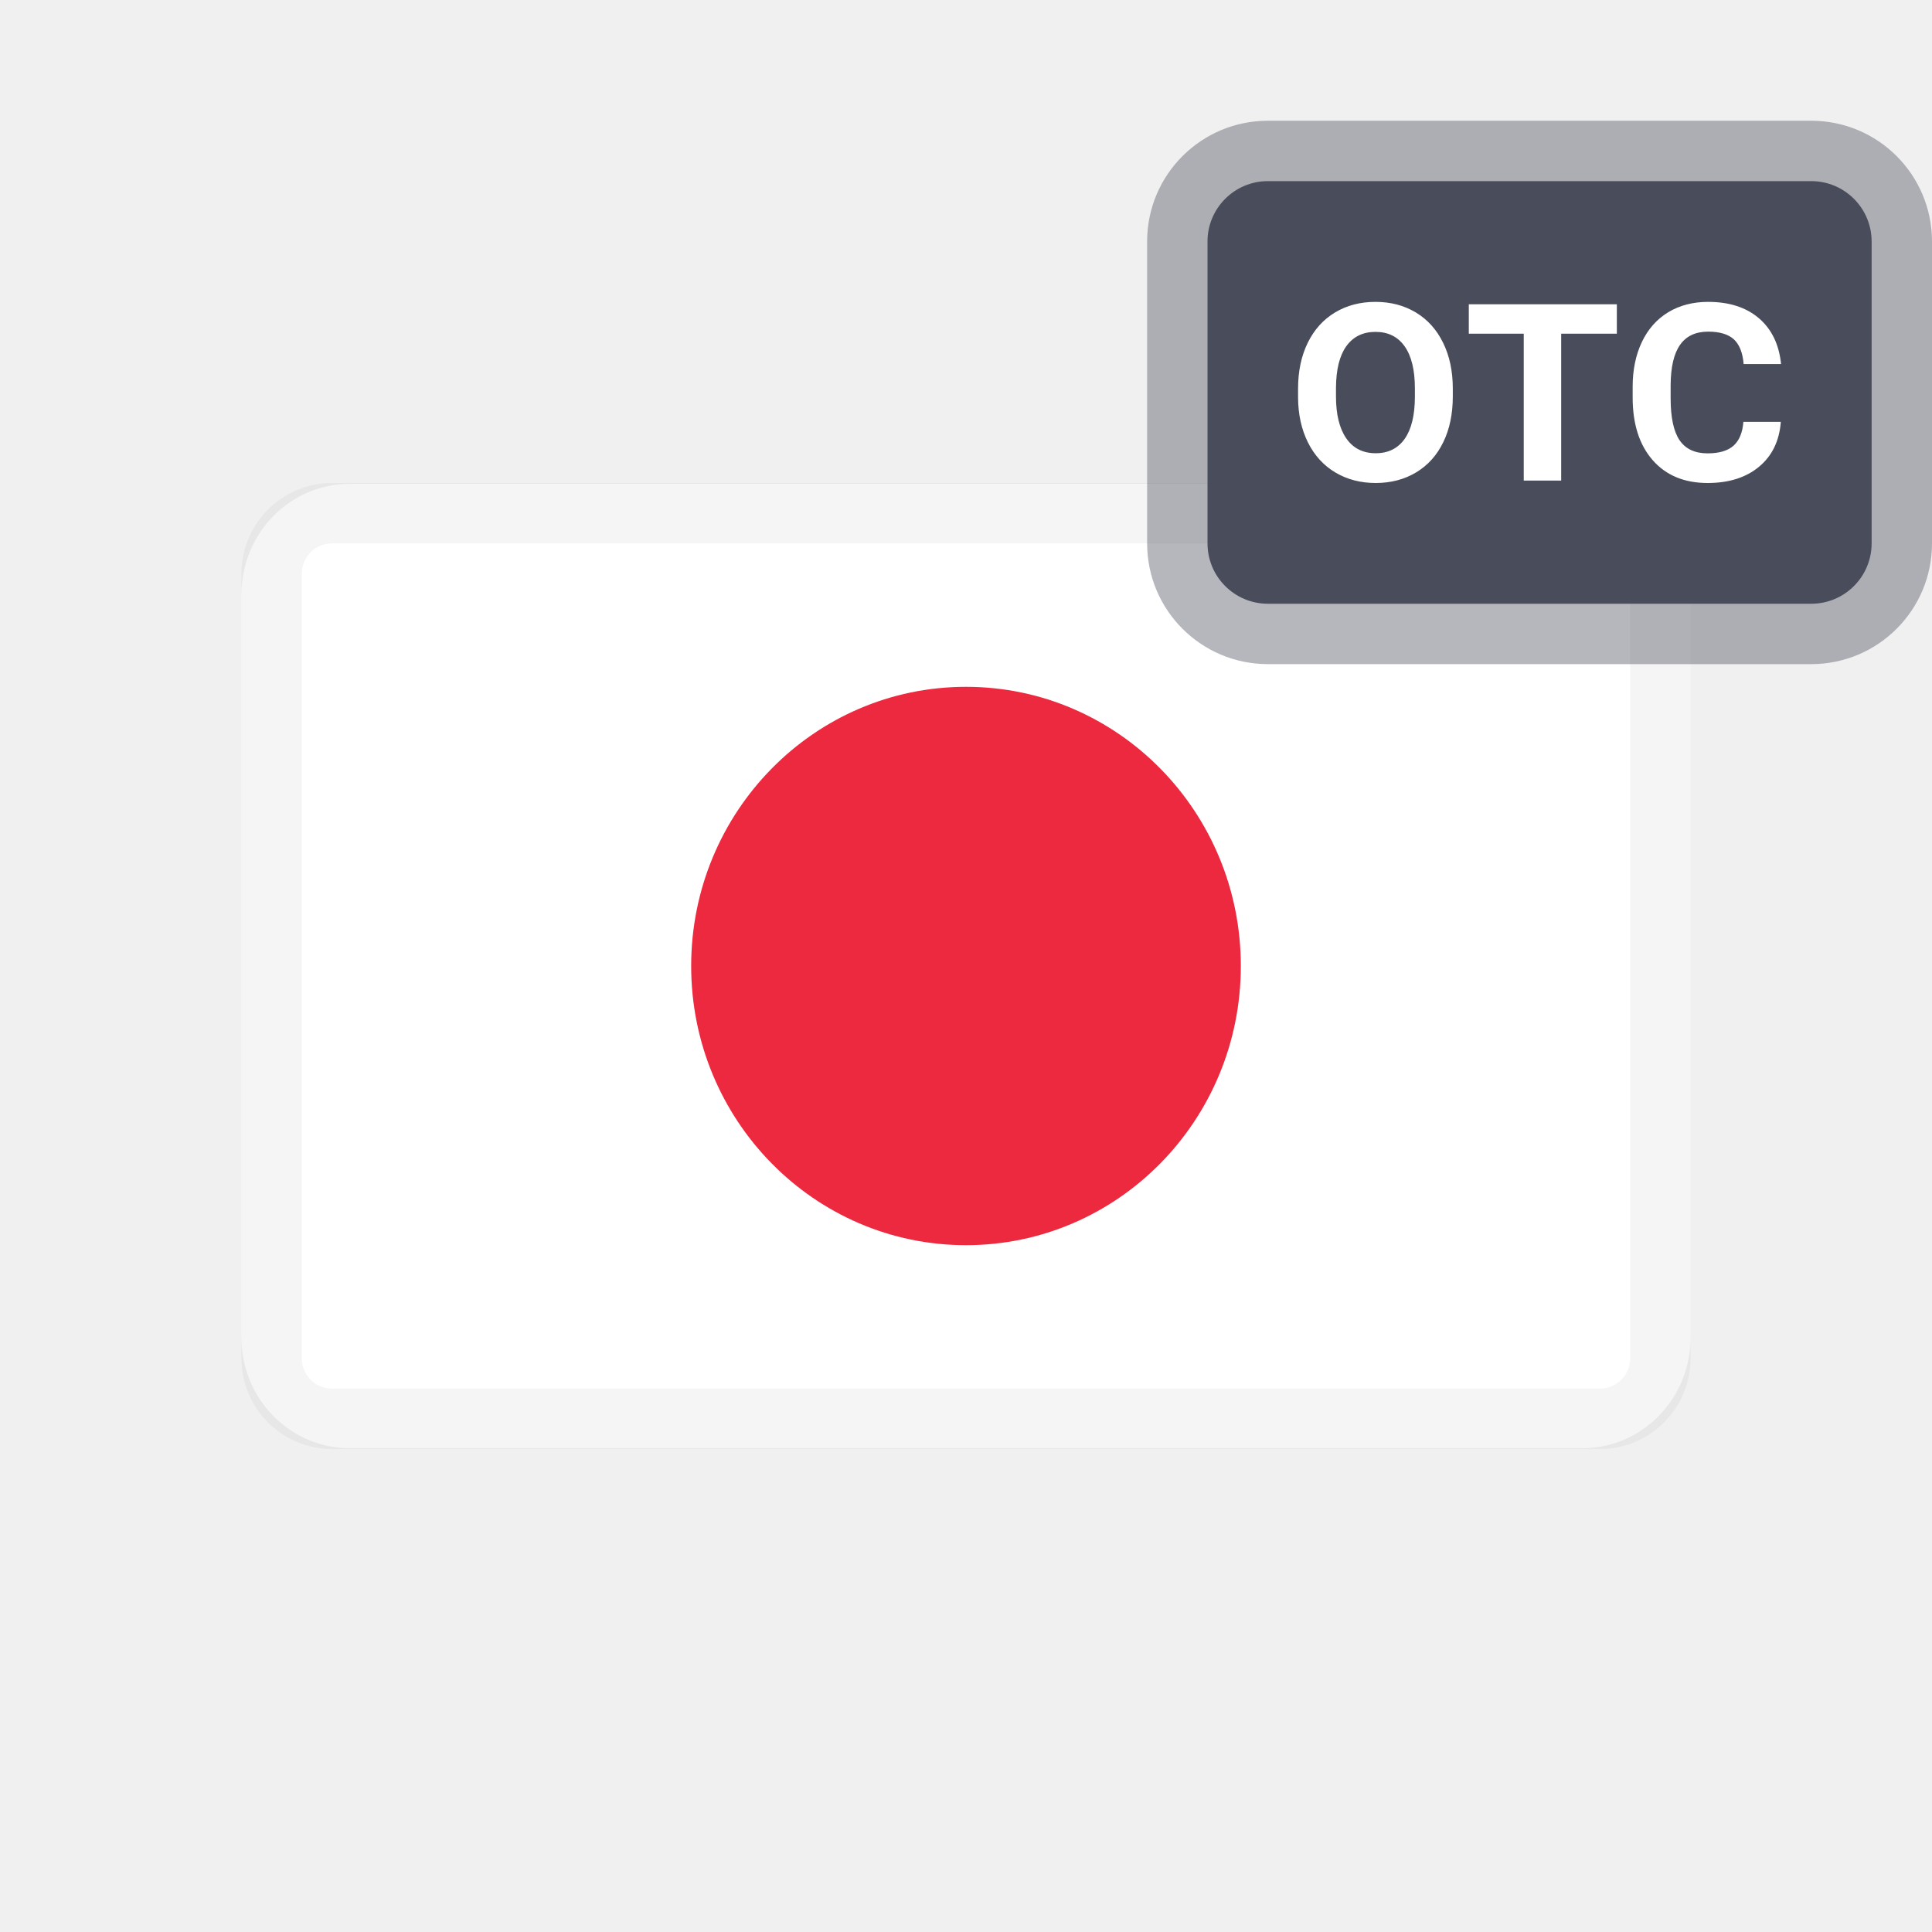
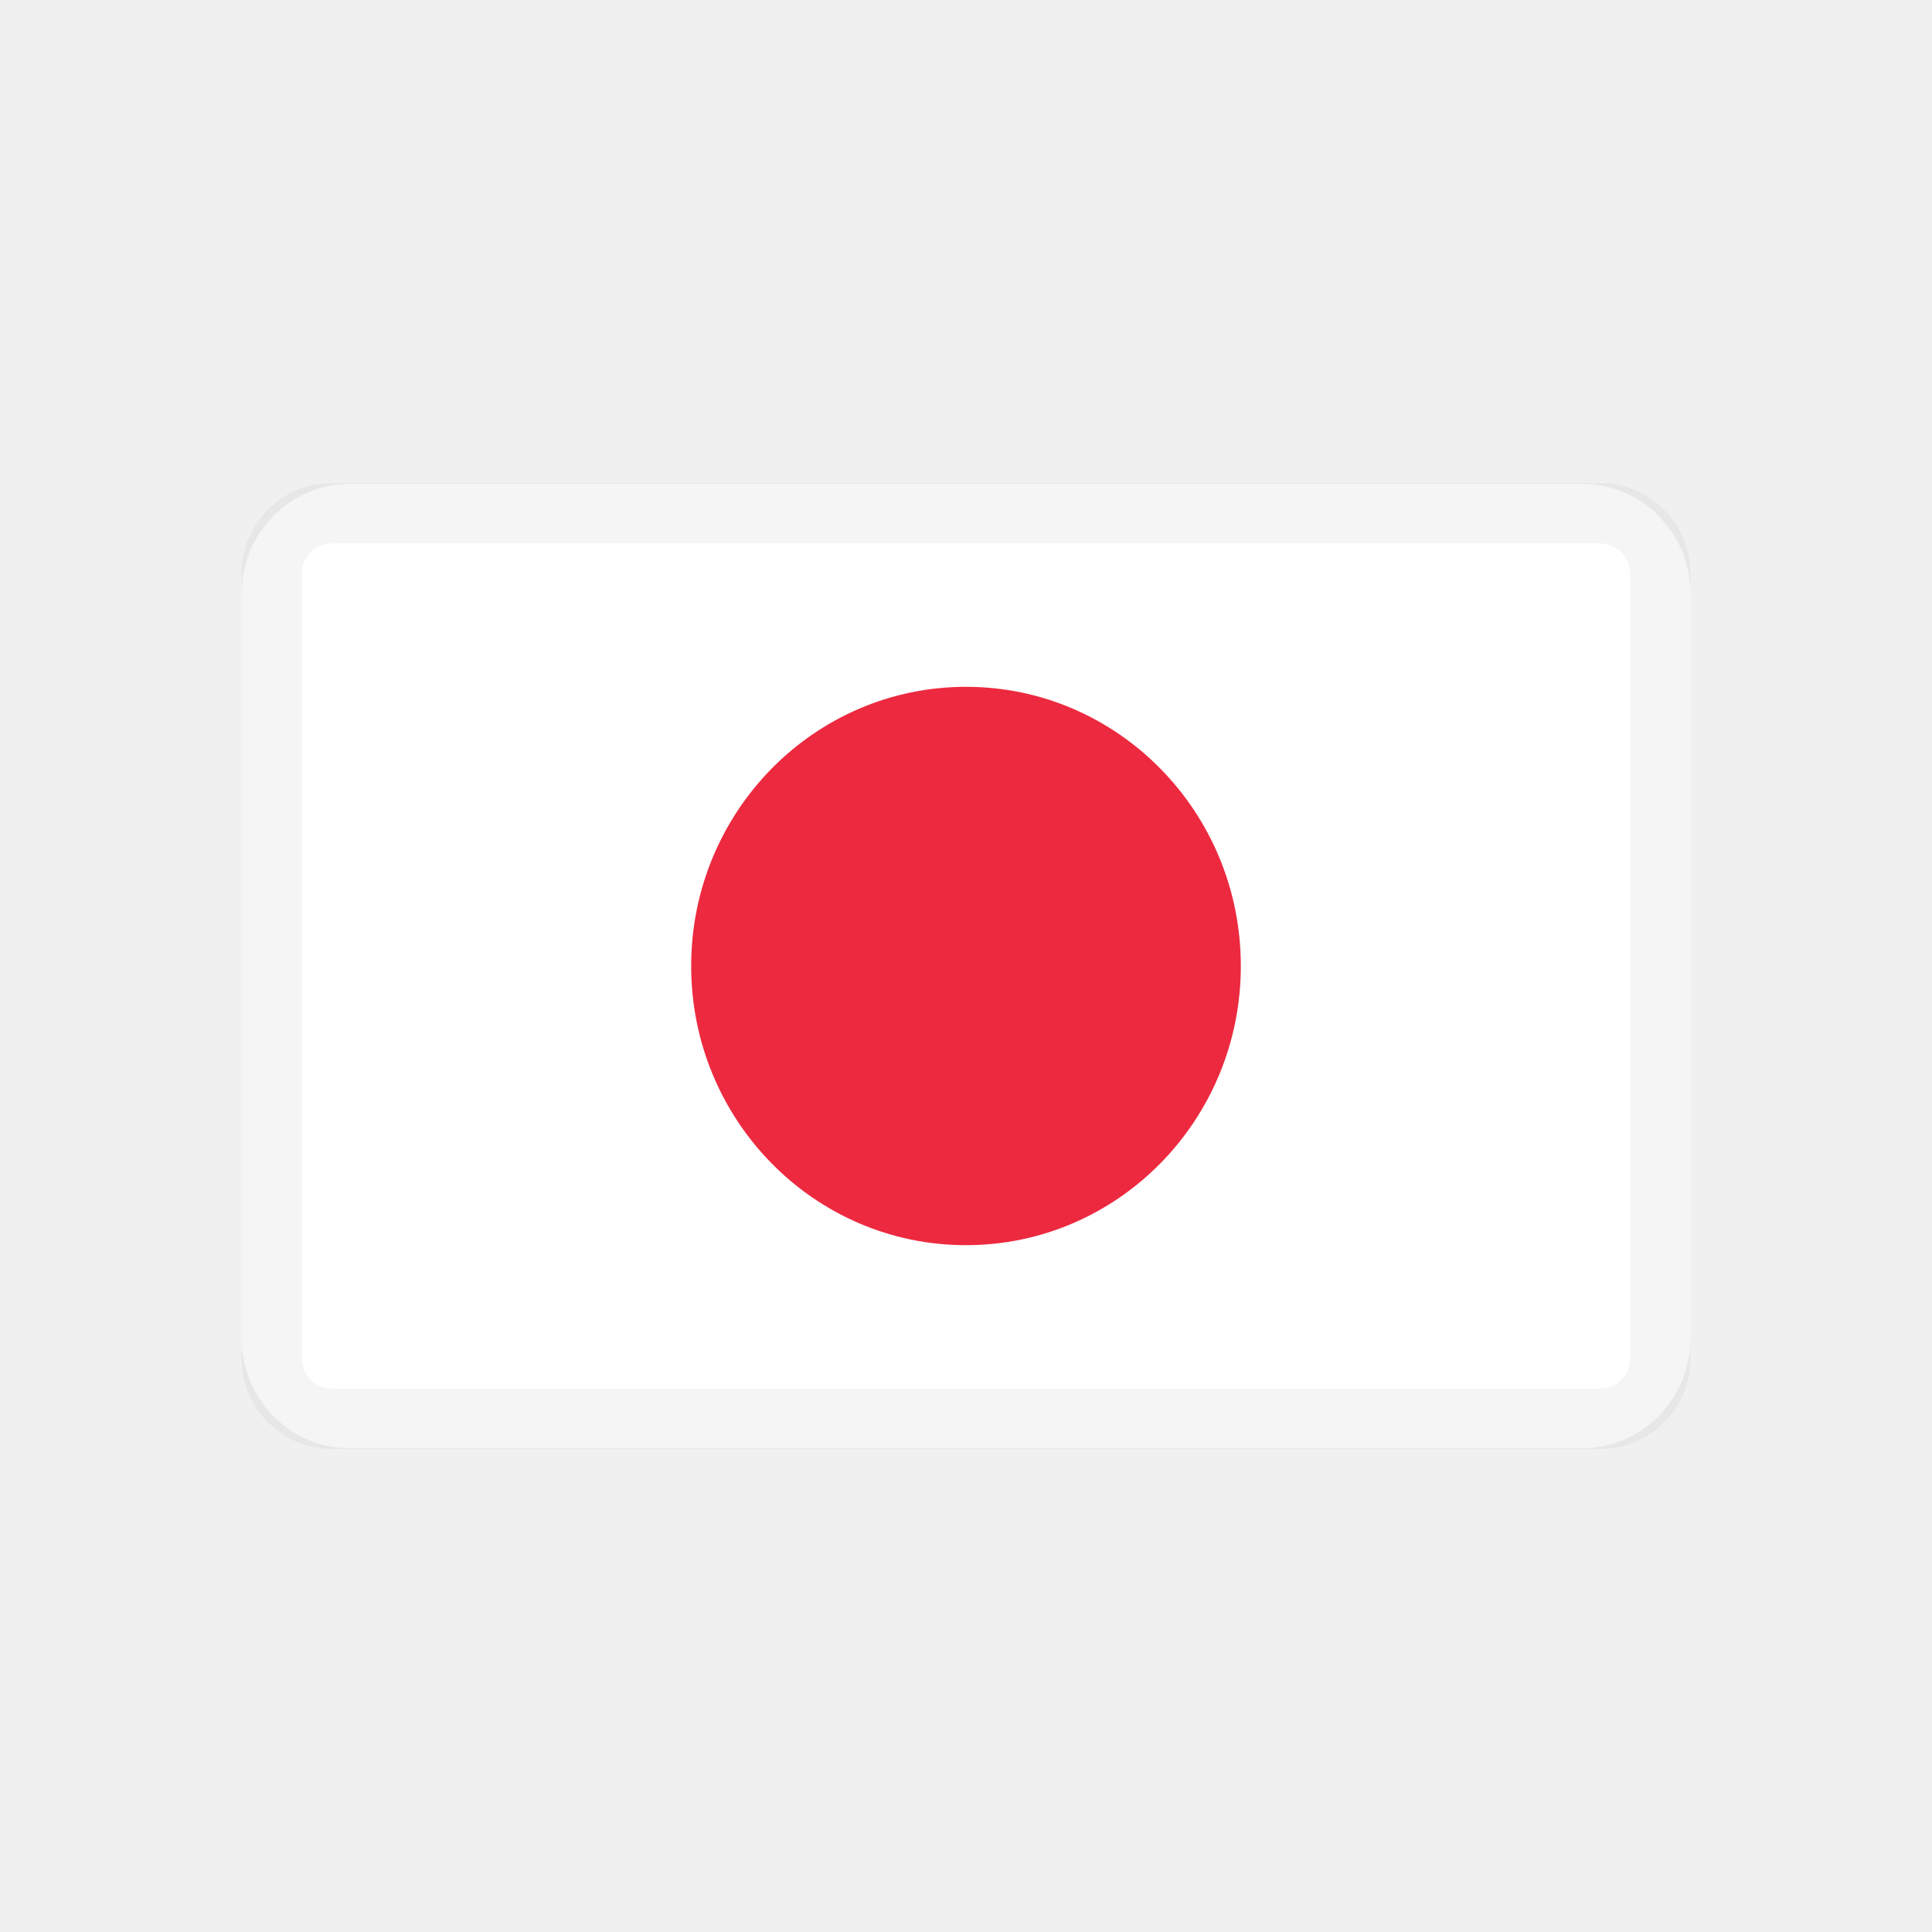
<svg xmlns="http://www.w3.org/2000/svg" width="32" height="32" viewBox="0 0 32 32">
-   <g fill="none" fill-rule="evenodd">
-     <g fill-rule="nonzero" transform="translate(4 8)">
-       <path fill="#FFF" d="M22.203.013H1.797C.805.013 0 .831 0 1.84v12.322c0 1.008.805 1.826 1.797 1.826h20.406c.992 0 1.797-.818 1.797-1.826V1.839C24 .831 23.195.013 22.203.013z" />
-       <ellipse cx="12" cy="8" fill="#ED293F" rx="4.552" ry="4.624" />
-       <rect width="23" height="15" x=".5" y=".5" stroke="#000" stroke-opacity=".04" rx="1" />
-     </g>
-     <g>
-       <path fill="#494C5A" fill-opacity=".4" fill-rule="nonzero" d="M2 0h9c1.105 0 2 .895 2 2v5c0 1.105-.895 2-2 2H2C.895 9 0 8.105 0 7V2C0 .895.895 0 2 0z" transform="translate(19 2)" />
-       <path fill="#494C5A" d="M2 1c-.552 0-1 .448-1 1v5c0 .552.448 1 1 1h9c.552 0 1-.448 1-1V2c0-.552-.448-1-1-1H2z" transform="translate(19 2)" />
-       <path fill="#FFF" d="M5.063 4.566c0 .288-.052.54-.157.756-.105.217-.254.384-.45.502-.194.117-.418.176-.67.176-.25 0-.472-.058-.668-.174-.196-.117-.347-.283-.455-.499-.107-.216-.162-.464-.163-.745v-.144c0-.288.053-.54.16-.76.107-.218.258-.386.453-.503.195-.117.418-.175.669-.175.25 0 .473.058.668.175.195.117.346.285.453.504.107.218.16.47.16.757v.13zm-.628-.132c0-.306-.057-.539-.17-.698-.113-.16-.274-.239-.483-.239-.208 0-.369.079-.482.236-.113.157-.17.387-.172.69v.143c0 .298.057.53.17.694.113.164.276.247.488.247.208 0 .368-.08.48-.238.111-.158.168-.39.169-.693v-.142zm3.345-.907h-.922V5.96h-.62V3.527h-.91V3.04H7.78v.487zm2.716 1.46c-.024.314-.143.562-.359.742-.215.18-.5.271-.853.271-.385 0-.689-.126-.91-.378-.221-.252-.332-.598-.332-1.038v-.178c0-.281.051-.528.153-.742.102-.214.248-.378.437-.493.19-.114.41-.171.66-.171.348 0 .628.09.84.27.212.181.335.435.368.76h-.62c-.015-.188-.07-.324-.162-.41-.093-.084-.235-.127-.425-.127-.207 0-.362.072-.464.216-.103.144-.156.367-.158.669v.22c0 .316.049.546.147.692.099.146.254.219.466.219.192 0 .335-.043.43-.128.094-.085.148-.216.162-.394h.62z" transform="translate(19 2)" />
-     </g>
+   <g fill="none" transform="translate(4 8)">
+     <path fill="#FFF" d="M22.203.013H1.797C.805.013 0 .831 0 1.84v12.322c0 1.008.805 1.826 1.797 1.826h20.406c.992 0 1.797-.818 1.797-1.826V1.839C24 .831 23.195.013 22.203.013z" />
+     <ellipse cx="12" cy="8" fill="#ED293F" rx="4.552" ry="4.624" />
+     <rect width="23" height="15" x=".5" y=".5" stroke="#000" stroke-opacity=".04" rx="1" />
  </g>
</svg>
